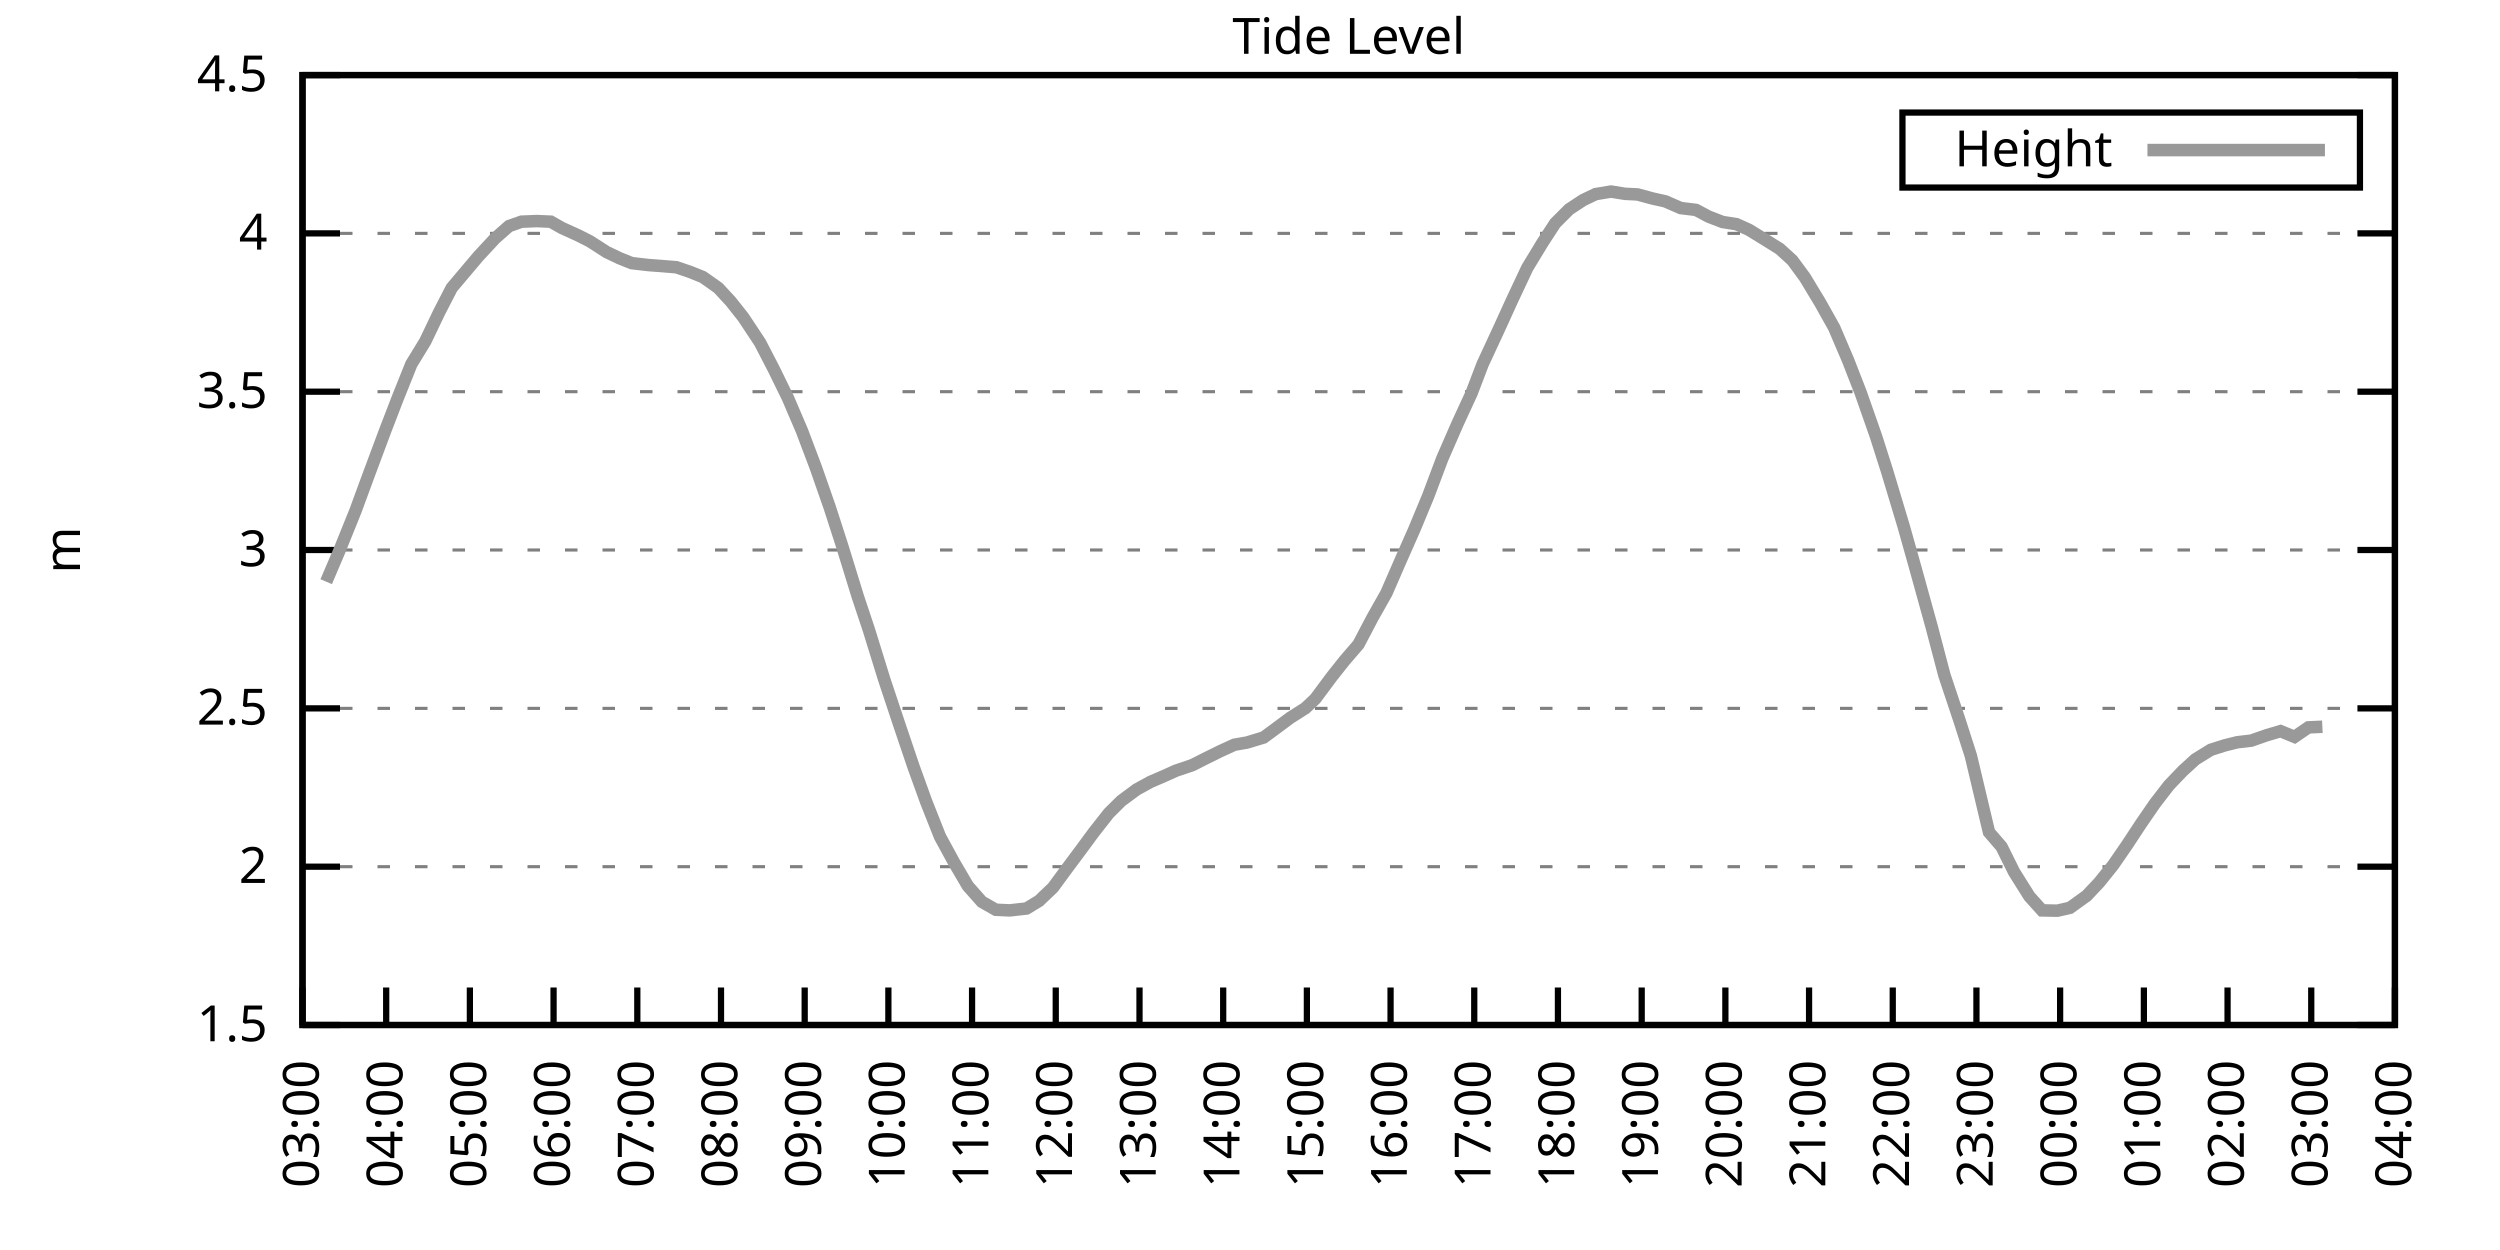
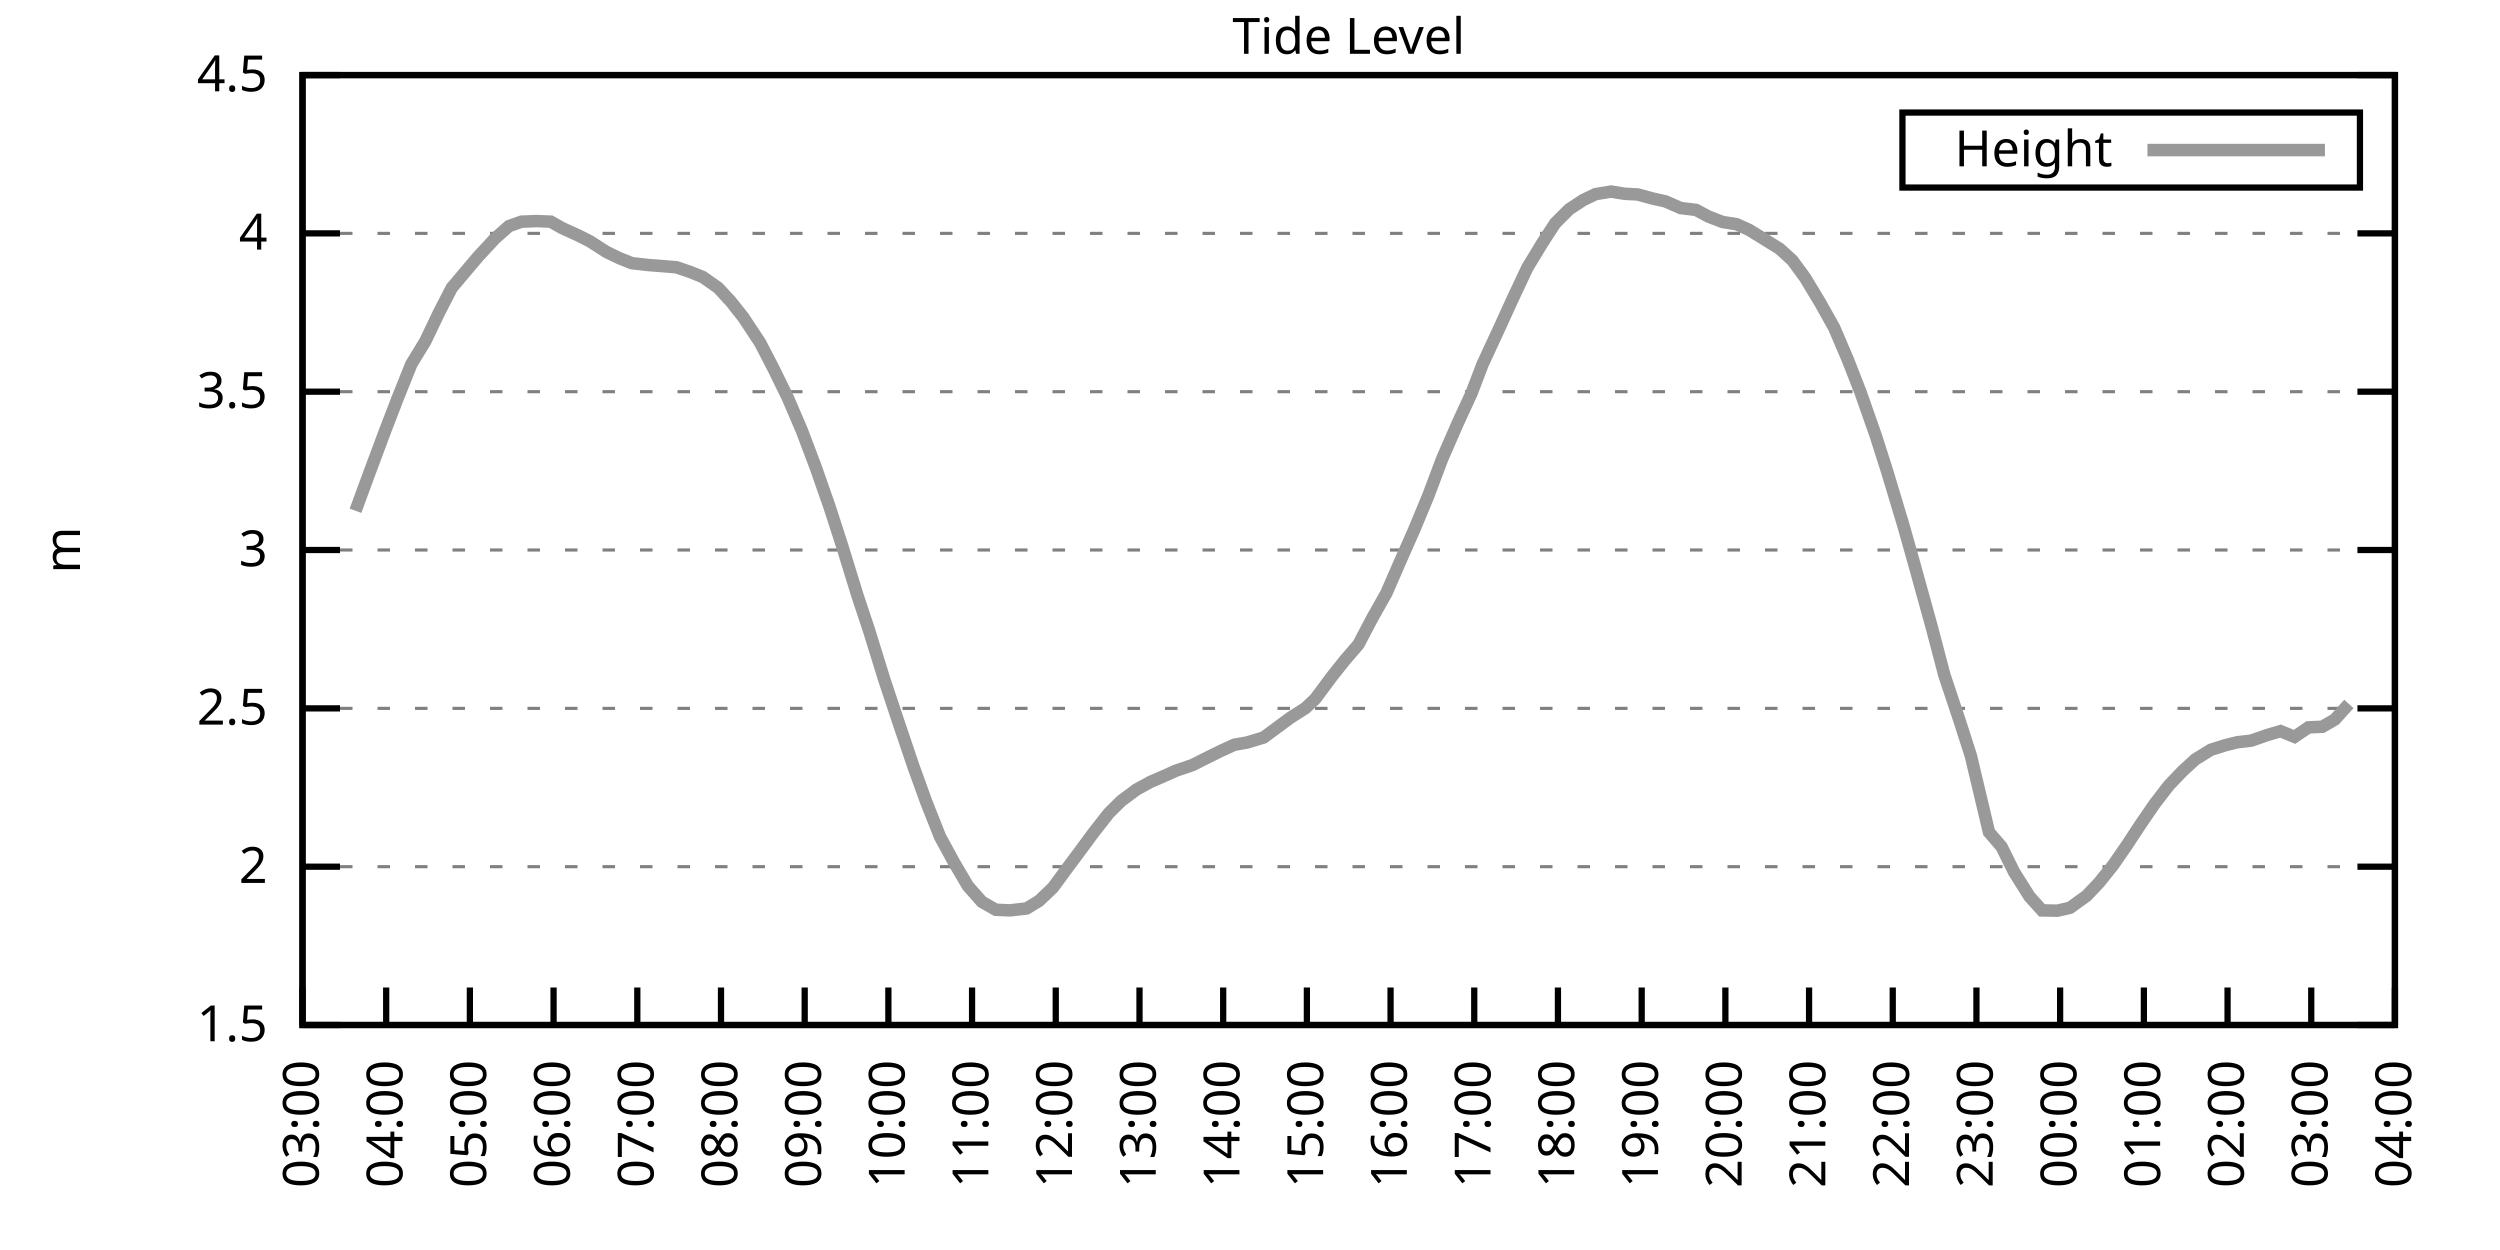
<svg xmlns="http://www.w3.org/2000/svg" xmlns:xlink="http://www.w3.org/1999/xlink" width="400" height="200" viewBox="0 0 400 200">
  <g id="gnuplot_canvas">
    <rect x="0" y="0" width="400" height="200" fill="none" />
    <defs>
      <circle id="gpDot" r="0.5" stroke-width="0.5" stroke="currentColor" />
      <path id="gpPt0" stroke-width="0.333" stroke="currentColor" d="M-1,0 h2 M0,-1 v2" />
      <path id="gpPt1" stroke-width="0.333" stroke="currentColor" d="M-1,-1 L1,1 M1,-1 L-1,1" />
      <path id="gpPt2" stroke-width="0.333" stroke="currentColor" d="M-1,0 L1,0 M0,-1 L0,1 M-1,-1 L1,1 M-1,1 L1,-1" />
      <rect id="gpPt3" stroke-width="0.333" stroke="currentColor" x="-1" y="-1" width="2" height="2" />
      <rect id="gpPt4" stroke-width="0.333" stroke="currentColor" fill="currentColor" x="-1" y="-1" width="2" height="2" />
      <circle id="gpPt5" stroke-width="0.333" stroke="currentColor" cx="0" cy="0" r="1" />
      <use xlink:href="#gpPt5" id="gpPt6" fill="currentColor" stroke="none" />
      <path id="gpPt7" stroke-width="0.333" stroke="currentColor" d="M0,-1.33 L-1.33,0.67 L1.33,0.67 z" />
      <use xlink:href="#gpPt7" id="gpPt8" fill="currentColor" stroke="none" />
      <use xlink:href="#gpPt7" id="gpPt9" stroke="currentColor" transform="rotate(180)" />
      <use xlink:href="#gpPt9" id="gpPt10" fill="currentColor" stroke="none" />
      <use xlink:href="#gpPt3" id="gpPt11" stroke="currentColor" transform="rotate(45)" />
      <use xlink:href="#gpPt11" id="gpPt12" fill="currentColor" stroke="none" />
      <path id="gpPt13" stroke-width="0.333" stroke="currentColor" d="M0,1.330 L1.265,0.411 L0.782,-1.067 L-0.782,-1.076 L-1.265,0.411 z" />
      <use xlink:href="#gpPt13" id="gpPt14" fill="currentColor" stroke="none" />
      <filter id="textbox" filterUnits="objectBoundingBox" x="0" y="0" height="1" width="1">
        <feFlood flood-color="white" flood-opacity="1" result="bgnd" />
        <feComposite in="SourceGraphic" in2="bgnd" operator="atop" />
      </filter>
      <filter id="greybox" filterUnits="objectBoundingBox" x="0" y="0" height="1" width="1">
        <feFlood flood-color="lightgrey" flood-opacity="1" result="grey" />
        <feComposite in="SourceGraphic" in2="grey" operator="atop" />
      </filter>
    </defs>
    <g fill="none" color="white" stroke="currentColor" stroke-width="1.00" stroke-linecap="butt" stroke-linejoin="miter">
</g>
    <g fill="none" color="black" stroke="currentColor" stroke-width="1.00" stroke-linecap="butt" stroke-linejoin="miter">
      <g stroke="none" shape-rendering="crispEdges">
        <polygon fill="rgb(255, 255, 255)" points="48.40,164.00 383.18,164.00 383.18,12.02 48.40,12.02 " />
      </g>
    </g>
    <g fill="none" color="black" stroke="currentColor" stroke-width="1.00" stroke-linecap="butt" stroke-linejoin="miter">
</g>
    <g fill="none" color="black" stroke="black" stroke-width="0.50" stroke-linecap="butt" stroke-linejoin="miter">
</g>
    <g fill="none" color="gray" stroke="currentColor" stroke-width="0.50" stroke-linecap="butt" stroke-linejoin="miter">
      <path stroke="gray" stroke-dasharray="2,4" class="gridline" d="M48.40,164.00 L383.19,164.00  " />
    </g>
    <g fill="none" color="gray" stroke="gray" stroke-width="1.00" stroke-linecap="butt" stroke-linejoin="miter">
</g>
    <g fill="none" color="black" stroke="currentColor" stroke-width="1.00" stroke-linecap="butt" stroke-linejoin="miter">
      <path stroke="black" d="M48.40,164.00 L54.40,164.00 M383.19,164.00 L377.19,164.00  " />
      <g transform="translate(42.80,166.60)" stroke="none" fill="black" font-family="Sans" font-size="8.00" text-anchor="end">
        <text>
          <tspan font-family="Sans"> 1.5</tspan>
        </text>
      </g>
    </g>
    <g fill="none" color="black" stroke="currentColor" stroke-width="1.00" stroke-linecap="butt" stroke-linejoin="miter">
</g>
    <g fill="none" color="black" stroke="black" stroke-width="0.50" stroke-linecap="butt" stroke-linejoin="miter">
</g>
    <g fill="none" color="gray" stroke="currentColor" stroke-width="0.50" stroke-linecap="butt" stroke-linejoin="miter">
      <path stroke="gray" stroke-dasharray="2,4" class="gridline" d="M48.40,138.67 L383.19,138.67  " />
    </g>
    <g fill="none" color="gray" stroke="gray" stroke-width="1.00" stroke-linecap="butt" stroke-linejoin="miter">
</g>
    <g fill="none" color="black" stroke="currentColor" stroke-width="1.00" stroke-linecap="butt" stroke-linejoin="miter">
      <path stroke="black" d="M48.40,138.67 L54.40,138.67 M383.19,138.67 L377.19,138.67  " />
      <g transform="translate(42.80,141.27)" stroke="none" fill="black" font-family="Sans" font-size="8.00" text-anchor="end">
        <text>
          <tspan font-family="Sans"> 2</tspan>
        </text>
      </g>
    </g>
    <g fill="none" color="black" stroke="currentColor" stroke-width="1.00" stroke-linecap="butt" stroke-linejoin="miter">
</g>
    <g fill="none" color="black" stroke="black" stroke-width="0.50" stroke-linecap="butt" stroke-linejoin="miter">
</g>
    <g fill="none" color="gray" stroke="currentColor" stroke-width="0.50" stroke-linecap="butt" stroke-linejoin="miter">
      <path stroke="gray" stroke-dasharray="2,4" class="gridline" d="M48.40,113.34 L383.19,113.34  " />
    </g>
    <g fill="none" color="gray" stroke="gray" stroke-width="1.00" stroke-linecap="butt" stroke-linejoin="miter">
</g>
    <g fill="none" color="black" stroke="currentColor" stroke-width="1.00" stroke-linecap="butt" stroke-linejoin="miter">
      <path stroke="black" d="M48.40,113.34 L54.40,113.34 M383.19,113.34 L377.19,113.34  " />
      <g transform="translate(42.80,115.94)" stroke="none" fill="black" font-family="Sans" font-size="8.00" text-anchor="end">
        <text>
          <tspan font-family="Sans"> 2.5</tspan>
        </text>
      </g>
    </g>
    <g fill="none" color="black" stroke="currentColor" stroke-width="1.00" stroke-linecap="butt" stroke-linejoin="miter">
</g>
    <g fill="none" color="black" stroke="black" stroke-width="0.50" stroke-linecap="butt" stroke-linejoin="miter">
</g>
    <g fill="none" color="gray" stroke="currentColor" stroke-width="0.50" stroke-linecap="butt" stroke-linejoin="miter">
      <path stroke="gray" stroke-dasharray="2,4" class="gridline" d="M48.40,88.00 L383.19,88.00  " />
    </g>
    <g fill="none" color="gray" stroke="gray" stroke-width="1.00" stroke-linecap="butt" stroke-linejoin="miter">
</g>
    <g fill="none" color="black" stroke="currentColor" stroke-width="1.00" stroke-linecap="butt" stroke-linejoin="miter">
      <path stroke="black" d="M48.40,88.00 L54.40,88.00 M383.19,88.00 L377.19,88.00  " />
      <g transform="translate(42.80,90.60)" stroke="none" fill="black" font-family="Sans" font-size="8.00" text-anchor="end">
        <text>
          <tspan font-family="Sans"> 3</tspan>
        </text>
      </g>
    </g>
    <g fill="none" color="black" stroke="currentColor" stroke-width="1.00" stroke-linecap="butt" stroke-linejoin="miter">
</g>
    <g fill="none" color="black" stroke="black" stroke-width="0.50" stroke-linecap="butt" stroke-linejoin="miter">
</g>
    <g fill="none" color="gray" stroke="currentColor" stroke-width="0.50" stroke-linecap="butt" stroke-linejoin="miter">
      <path stroke="gray" stroke-dasharray="2,4" class="gridline" d="M48.40,62.67 L383.19,62.67  " />
    </g>
    <g fill="none" color="gray" stroke="gray" stroke-width="1.00" stroke-linecap="butt" stroke-linejoin="miter">
</g>
    <g fill="none" color="black" stroke="currentColor" stroke-width="1.00" stroke-linecap="butt" stroke-linejoin="miter">
      <path stroke="black" d="M48.40,62.67 L54.40,62.67 M383.19,62.67 L377.19,62.67  " />
      <g transform="translate(42.80,65.27)" stroke="none" fill="black" font-family="Sans" font-size="8.00" text-anchor="end">
        <text>
          <tspan font-family="Sans"> 3.5</tspan>
        </text>
      </g>
    </g>
    <g fill="none" color="black" stroke="currentColor" stroke-width="1.00" stroke-linecap="butt" stroke-linejoin="miter">
</g>
    <g fill="none" color="black" stroke="black" stroke-width="0.50" stroke-linecap="butt" stroke-linejoin="miter">
</g>
    <g fill="none" color="gray" stroke="currentColor" stroke-width="0.50" stroke-linecap="butt" stroke-linejoin="miter">
      <path stroke="gray" stroke-dasharray="2,4" class="gridline" d="M48.40,37.34 L383.19,37.34  " />
    </g>
    <g fill="none" color="gray" stroke="gray" stroke-width="1.00" stroke-linecap="butt" stroke-linejoin="miter">
</g>
    <g fill="none" color="black" stroke="currentColor" stroke-width="1.00" stroke-linecap="butt" stroke-linejoin="miter">
      <path stroke="black" d="M48.40,37.34 L54.40,37.34 M383.19,37.34 L377.19,37.34  " />
      <g transform="translate(42.80,39.94)" stroke="none" fill="black" font-family="Sans" font-size="8.00" text-anchor="end">
        <text>
          <tspan font-family="Sans"> 4</tspan>
        </text>
      </g>
    </g>
    <g fill="none" color="black" stroke="currentColor" stroke-width="1.00" stroke-linecap="butt" stroke-linejoin="miter">
</g>
    <g fill="none" color="black" stroke="black" stroke-width="0.50" stroke-linecap="butt" stroke-linejoin="miter">
</g>
    <g fill="none" color="gray" stroke="currentColor" stroke-width="0.50" stroke-linecap="butt" stroke-linejoin="miter">
      <path stroke="gray" stroke-dasharray="2,4" class="gridline" d="M48.40,12.01 L383.19,12.01  " />
    </g>
    <g fill="none" color="gray" stroke="gray" stroke-width="1.00" stroke-linecap="butt" stroke-linejoin="miter">
</g>
    <g fill="none" color="black" stroke="currentColor" stroke-width="1.00" stroke-linecap="butt" stroke-linejoin="miter">
      <path stroke="black" d="M48.40,12.01 L54.40,12.01 M383.19,12.01 L377.19,12.01  " />
      <g transform="translate(42.80,14.61)" stroke="none" fill="black" font-family="Sans" font-size="8.00" text-anchor="end">
        <text>
          <tspan font-family="Sans"> 4.5</tspan>
        </text>
      </g>
    </g>
    <g fill="none" color="black" stroke="currentColor" stroke-width="1.00" stroke-linecap="butt" stroke-linejoin="miter">
      <path stroke="black" d="M48.40,164.00 L48.40,158.00  " />
      <g transform="translate(51.00,169.60) rotate(270.00)" stroke="none" fill="black" font-family="Sans" font-size="8.00" text-anchor="end">
        <text>
          <tspan font-family="Sans">03:00</tspan>
        </text>
      </g>
    </g>
    <g fill="none" color="black" stroke="currentColor" stroke-width="1.00" stroke-linecap="butt" stroke-linejoin="miter">
      <path stroke="black" d="M61.79,164.00 L61.79,158.00  " />
      <g transform="translate(64.39,169.60) rotate(270.00)" stroke="none" fill="black" font-family="Sans" font-size="8.00" text-anchor="end">
        <text>
          <tspan font-family="Sans">04:00</tspan>
        </text>
      </g>
    </g>
    <g fill="none" color="black" stroke="currentColor" stroke-width="1.00" stroke-linecap="butt" stroke-linejoin="miter">
      <path stroke="black" d="M75.18,164.00 L75.18,158.00  " />
      <g transform="translate(77.78,169.60) rotate(270.00)" stroke="none" fill="black" font-family="Sans" font-size="8.00" text-anchor="end">
        <text>
          <tspan font-family="Sans">05:00</tspan>
        </text>
      </g>
    </g>
    <g fill="none" color="black" stroke="currentColor" stroke-width="1.00" stroke-linecap="butt" stroke-linejoin="miter">
      <path stroke="black" d="M88.57,164.00 L88.57,158.00  " />
      <g transform="translate(91.17,169.60) rotate(270.00)" stroke="none" fill="black" font-family="Sans" font-size="8.00" text-anchor="end">
        <text>
          <tspan font-family="Sans">06:00</tspan>
        </text>
      </g>
    </g>
    <g fill="none" color="black" stroke="currentColor" stroke-width="1.00" stroke-linecap="butt" stroke-linejoin="miter">
      <path stroke="black" d="M101.97,164.00 L101.97,158.00  " />
      <g transform="translate(104.57,169.60) rotate(270.00)" stroke="none" fill="black" font-family="Sans" font-size="8.00" text-anchor="end">
        <text>
          <tspan font-family="Sans">07:00</tspan>
        </text>
      </g>
    </g>
    <g fill="none" color="black" stroke="currentColor" stroke-width="1.00" stroke-linecap="butt" stroke-linejoin="miter">
      <path stroke="black" d="M115.36,164.00 L115.36,158.00  " />
      <g transform="translate(117.96,169.60) rotate(270.00)" stroke="none" fill="black" font-family="Sans" font-size="8.00" text-anchor="end">
        <text>
          <tspan font-family="Sans">08:00</tspan>
        </text>
      </g>
    </g>
    <g fill="none" color="black" stroke="currentColor" stroke-width="1.00" stroke-linecap="butt" stroke-linejoin="miter">
      <path stroke="black" d="M128.75,164.00 L128.75,158.00  " />
      <g transform="translate(131.35,169.60) rotate(270.00)" stroke="none" fill="black" font-family="Sans" font-size="8.00" text-anchor="end">
        <text>
          <tspan font-family="Sans">09:00</tspan>
        </text>
      </g>
    </g>
    <g fill="none" color="black" stroke="currentColor" stroke-width="1.00" stroke-linecap="butt" stroke-linejoin="miter">
      <path stroke="black" d="M142.14,164.00 L142.14,158.00  " />
      <g transform="translate(144.74,169.60) rotate(270.00)" stroke="none" fill="black" font-family="Sans" font-size="8.00" text-anchor="end">
        <text>
          <tspan font-family="Sans">10:00</tspan>
        </text>
      </g>
    </g>
    <g fill="none" color="black" stroke="currentColor" stroke-width="1.00" stroke-linecap="butt" stroke-linejoin="miter">
      <path stroke="black" d="M155.53,164.00 L155.53,158.00  " />
      <g transform="translate(158.13,169.60) rotate(270.00)" stroke="none" fill="black" font-family="Sans" font-size="8.00" text-anchor="end">
        <text>
          <tspan font-family="Sans">11:00</tspan>
        </text>
      </g>
    </g>
    <g fill="none" color="black" stroke="currentColor" stroke-width="1.00" stroke-linecap="butt" stroke-linejoin="miter">
      <path stroke="black" d="M168.92,164.00 L168.92,158.00  " />
      <g transform="translate(171.52,169.60) rotate(270.00)" stroke="none" fill="black" font-family="Sans" font-size="8.00" text-anchor="end">
        <text>
          <tspan font-family="Sans">12:00</tspan>
        </text>
      </g>
    </g>
    <g fill="none" color="black" stroke="currentColor" stroke-width="1.00" stroke-linecap="butt" stroke-linejoin="miter">
      <path stroke="black" d="M182.32,164.00 L182.32,158.00  " />
      <g transform="translate(184.92,169.60) rotate(270.00)" stroke="none" fill="black" font-family="Sans" font-size="8.00" text-anchor="end">
        <text>
          <tspan font-family="Sans">13:00</tspan>
        </text>
      </g>
    </g>
    <g fill="none" color="black" stroke="currentColor" stroke-width="1.00" stroke-linecap="butt" stroke-linejoin="miter">
      <path stroke="black" d="M195.71,164.00 L195.71,158.00  " />
      <g transform="translate(198.31,169.60) rotate(270.00)" stroke="none" fill="black" font-family="Sans" font-size="8.00" text-anchor="end">
        <text>
          <tspan font-family="Sans">14:00</tspan>
        </text>
      </g>
    </g>
    <g fill="none" color="black" stroke="currentColor" stroke-width="1.00" stroke-linecap="butt" stroke-linejoin="miter">
      <path stroke="black" d="M209.10,164.00 L209.10,158.00  " />
      <g transform="translate(211.70,169.60) rotate(270.00)" stroke="none" fill="black" font-family="Sans" font-size="8.00" text-anchor="end">
        <text>
          <tspan font-family="Sans">15:00</tspan>
        </text>
      </g>
    </g>
    <g fill="none" color="black" stroke="currentColor" stroke-width="1.00" stroke-linecap="butt" stroke-linejoin="miter">
      <path stroke="black" d="M222.49,164.00 L222.49,158.00  " />
      <g transform="translate(225.09,169.60) rotate(270.00)" stroke="none" fill="black" font-family="Sans" font-size="8.00" text-anchor="end">
        <text>
          <tspan font-family="Sans">16:00</tspan>
        </text>
      </g>
    </g>
    <g fill="none" color="black" stroke="currentColor" stroke-width="1.00" stroke-linecap="butt" stroke-linejoin="miter">
      <path stroke="black" d="M235.88,164.00 L235.88,158.00  " />
      <g transform="translate(238.48,169.60) rotate(270.00)" stroke="none" fill="black" font-family="Sans" font-size="8.00" text-anchor="end">
        <text>
          <tspan font-family="Sans">17:00</tspan>
        </text>
      </g>
    </g>
    <g fill="none" color="black" stroke="currentColor" stroke-width="1.00" stroke-linecap="butt" stroke-linejoin="miter">
      <path stroke="black" d="M249.27,164.00 L249.27,158.00  " />
      <g transform="translate(251.87,169.60) rotate(270.00)" stroke="none" fill="black" font-family="Sans" font-size="8.00" text-anchor="end">
        <text>
          <tspan font-family="Sans">18:00</tspan>
        </text>
      </g>
    </g>
    <g fill="none" color="black" stroke="currentColor" stroke-width="1.00" stroke-linecap="butt" stroke-linejoin="miter">
      <path stroke="black" d="M262.67,164.00 L262.67,158.00  " />
      <g transform="translate(265.27,169.60) rotate(270.00)" stroke="none" fill="black" font-family="Sans" font-size="8.00" text-anchor="end">
        <text>
          <tspan font-family="Sans">19:00</tspan>
        </text>
      </g>
    </g>
    <g fill="none" color="black" stroke="currentColor" stroke-width="1.00" stroke-linecap="butt" stroke-linejoin="miter">
      <path stroke="black" d="M276.06,164.00 L276.06,158.00  " />
      <g transform="translate(278.66,169.60) rotate(270.00)" stroke="none" fill="black" font-family="Sans" font-size="8.00" text-anchor="end">
        <text>
          <tspan font-family="Sans">20:00</tspan>
        </text>
      </g>
    </g>
    <g fill="none" color="black" stroke="currentColor" stroke-width="1.00" stroke-linecap="butt" stroke-linejoin="miter">
      <path stroke="black" d="M289.45,164.00 L289.45,158.00  " />
      <g transform="translate(292.05,169.60) rotate(270.00)" stroke="none" fill="black" font-family="Sans" font-size="8.00" text-anchor="end">
        <text>
          <tspan font-family="Sans">21:00</tspan>
        </text>
      </g>
    </g>
    <g fill="none" color="black" stroke="currentColor" stroke-width="1.00" stroke-linecap="butt" stroke-linejoin="miter">
      <path stroke="black" d="M302.84,164.00 L302.84,158.00  " />
      <g transform="translate(305.44,169.60) rotate(270.00)" stroke="none" fill="black" font-family="Sans" font-size="8.00" text-anchor="end">
        <text>
          <tspan font-family="Sans">22:00</tspan>
        </text>
      </g>
    </g>
    <g fill="none" color="black" stroke="currentColor" stroke-width="1.00" stroke-linecap="butt" stroke-linejoin="miter">
      <path stroke="black" d="M316.23,164.00 L316.23,158.00  " />
      <g transform="translate(318.83,169.60) rotate(270.00)" stroke="none" fill="black" font-family="Sans" font-size="8.00" text-anchor="end">
        <text>
          <tspan font-family="Sans">23:00</tspan>
        </text>
      </g>
    </g>
    <g fill="none" color="black" stroke="currentColor" stroke-width="1.00" stroke-linecap="butt" stroke-linejoin="miter">
      <path stroke="black" d="M329.62,164.00 L329.62,158.00  " />
      <g transform="translate(332.22,169.60) rotate(270.00)" stroke="none" fill="black" font-family="Sans" font-size="8.00" text-anchor="end">
        <text>
          <tspan font-family="Sans">00:00</tspan>
        </text>
      </g>
    </g>
    <g fill="none" color="black" stroke="currentColor" stroke-width="1.00" stroke-linecap="butt" stroke-linejoin="miter">
      <path stroke="black" d="M343.02,164.00 L343.02,158.00  " />
      <g transform="translate(345.62,169.60) rotate(270.00)" stroke="none" fill="black" font-family="Sans" font-size="8.00" text-anchor="end">
        <text>
          <tspan font-family="Sans">01:00</tspan>
        </text>
      </g>
    </g>
    <g fill="none" color="black" stroke="currentColor" stroke-width="1.00" stroke-linecap="butt" stroke-linejoin="miter">
      <path stroke="black" d="M356.41,164.00 L356.41,158.00  " />
      <g transform="translate(359.01,169.60) rotate(270.00)" stroke="none" fill="black" font-family="Sans" font-size="8.00" text-anchor="end">
        <text>
          <tspan font-family="Sans">02:00</tspan>
        </text>
      </g>
    </g>
    <g fill="none" color="black" stroke="currentColor" stroke-width="1.00" stroke-linecap="butt" stroke-linejoin="miter">
      <path stroke="black" d="M369.80,164.00 L369.80,158.00  " />
      <g transform="translate(372.40,169.60) rotate(270.00)" stroke="none" fill="black" font-family="Sans" font-size="8.00" text-anchor="end">
        <text>
          <tspan font-family="Sans">03:00</tspan>
        </text>
      </g>
    </g>
    <g fill="none" color="black" stroke="currentColor" stroke-width="1.00" stroke-linecap="butt" stroke-linejoin="miter">
      <path stroke="black" d="M383.19,164.00 L383.19,158.00  " />
      <g transform="translate(385.79,169.60) rotate(270.00)" stroke="none" fill="black" font-family="Sans" font-size="8.00" text-anchor="end">
        <text>
          <tspan font-family="Sans">04:00</tspan>
        </text>
      </g>
    </g>
    <g fill="none" color="black" stroke="currentColor" stroke-width="1.00" stroke-linecap="butt" stroke-linejoin="miter">
</g>
    <g fill="none" color="black" stroke="currentColor" stroke-width="1.00" stroke-linecap="butt" stroke-linejoin="miter">
      <path stroke="black" d="M48.40,12.01 L48.40,164.00 L383.19,164.00 L383.19,12.01 L48.40,12.01 Z  " />
    </g>
    <g fill="none" color="black" stroke="currentColor" stroke-width="1.00" stroke-linecap="butt" stroke-linejoin="miter">
</g>
    <g fill="none" color="black" stroke="currentColor" stroke-width="1.00" stroke-linecap="butt" stroke-linejoin="miter">
      <path stroke="black" d="M304.39,30.01 L304.39,18.01 L377.59,18.01 L377.59,30.01 L304.39,30.01 Z  " />
    </g>
    <g id="Tide_level_plot_1">
      <g fill="none" color="white" stroke="black" stroke-width="2.00" stroke-linecap="butt" stroke-linejoin="miter">
</g>
      <g fill="none" color="black" stroke="currentColor" stroke-width="2.00" stroke-linecap="butt" stroke-linejoin="miter">
        <g transform="translate(337.99,26.61)" stroke="none" fill="black" font-family="Sans" font-size="8.00" text-anchor="end">
          <text>
            <tspan font-family="Sans">Height</tspan>
          </text>
        </g>
      </g>
      <g fill="none" color="black" stroke="currentColor" stroke-width="2.00" stroke-linecap="butt" stroke-linejoin="miter">
-         <path stroke="rgb(153, 153, 153)" d="M343.59,24.01 L371.99,24.01 M52.19,93.07 L54.20,88.36 L56.88,81.72 L58.89,76.25 L61.57,69.06 L63.58,63.84   L65.81,58.27 L68.04,54.62 L70.27,49.96 L72.28,46.06 L76.52,41.04 L79.20,38.15 L81.43,36.18 L83.44,35.47   L85.90,35.37 L88.13,35.47 L89.91,36.48 L92.59,37.70 L94.38,38.61 L97.06,40.33 L99.06,41.29 L101.07,42.10   L103.75,42.41 L105.76,42.56 L108.22,42.76 L110.45,43.52 L112.46,44.33 L114.91,46.06 L116.92,48.23 L118.93,50.77   L121.61,54.82 L123.84,59.13 L126.07,63.69 L128.30,68.90 L130.54,74.83 L132.77,81.22 L134.78,87.45 L137.23,95.40   L139.02,100.77 L141.47,108.68 L143.93,116.07 L146.16,122.66 L148.17,128.23 L150.40,133.86 L152.63,137.96 L154.86,141.76   L157.10,144.29 L159.33,145.56 L161.56,145.66 L164.24,145.36 L166.25,144.14 L168.48,142.01 L170.71,138.97 L172.94,135.98   L174.95,133.25 L177.41,130.11 L179.41,128.13 L181.87,126.31 L184.10,125.09 L186.33,124.13 L188.12,123.32 L190.80,122.41   L192.81,121.39 L195.26,120.18 L197.49,119.16 L199.50,118.81 L202.18,118.00 L203.97,116.68 L206.42,114.86 L208.88,113.29   L210.44,111.82 L213.12,108.22 L215.13,105.69 L217.36,103.10 L219.59,98.85 L221.82,94.90 L224.05,89.78 L226.29,84.71   L228.52,79.34 L230.75,73.41 L233.20,67.79 L235.44,62.93 L237.22,58.27 L239.90,52.49 L241.91,48.08 L244.36,42.86   L246.82,38.81 L248.83,35.72 L251.06,33.49 L253.29,32.02 L255.30,31.06 L257.76,30.65 L259.99,31.01 L262.00,31.11   L264.45,31.77 L266.46,32.22 L268.92,33.29 L271.37,33.59 L273.38,34.66 L275.61,35.52 L277.84,35.87 L279.85,36.78   L282.08,38.15 L284.76,39.82 L286.77,41.65 L288.78,44.38 L291.23,48.44 L293.47,52.44 L295.70,57.66 L297.71,62.83   L300.16,69.82 L301.95,75.44 L304.63,84.36 L306.41,90.69 L309.09,100.37 L311.10,108.02 L313.55,115.36 L315.34,120.94   L318.24,133.15 L320.25,135.48 L322.26,139.53 L324.71,143.43 L326.72,145.66 L329.18,145.71 L331.19,145.25 L333.86,143.33   L335.87,141.20 L338.10,138.42 L340.34,135.17 L342.57,131.78 L344.80,128.54 L347.03,125.65 L349.26,123.32 L351.27,121.49   L353.73,119.97 L355.96,119.26 L357.97,118.76 L360.20,118.50 L362.66,117.64 L364.89,116.98 L367.12,117.90 L369.35,116.38   L371.58,116.28  " />
+         <path stroke="rgb(153, 153, 153)" d="M343.59,24.01 L371.99,24.01 M56.88,81.72 L58.89,76.25 L61.57,69.06 L63.58,63.84 L65.81,58.27 L68.04,54.62   L70.27,49.96 L72.28,46.06 L76.52,41.04 L79.20,38.15 L81.43,36.18 L83.44,35.47 L85.90,35.37 L88.13,35.47   L89.91,36.48 L92.59,37.70 L94.38,38.61 L97.06,40.33 L99.06,41.29 L101.07,42.10 L103.75,42.41 L105.76,42.56   L108.22,42.76 L110.45,43.52 L112.46,44.33 L114.91,46.06 L116.92,48.23 L118.93,50.77 L121.61,54.82 L123.84,59.13   L126.07,63.69 L128.30,68.90 L130.54,74.83 L132.77,81.22 L134.78,87.45 L137.23,95.40 L139.02,100.77 L141.47,108.68   L143.93,116.07 L146.16,122.66 L148.17,128.23 L150.40,133.86 L152.63,137.96 L154.86,141.76 L157.10,144.29 L159.33,145.56   L161.56,145.66 L164.24,145.36 L166.25,144.14 L168.48,142.01 L170.71,138.97 L172.94,135.98 L174.95,133.25 L177.41,130.11   L179.41,128.13 L181.87,126.31 L184.10,125.09 L186.33,124.13 L188.12,123.32 L190.80,122.41 L192.81,121.39 L195.26,120.18   L197.49,119.16 L199.50,118.81 L202.18,118.00 L203.97,116.68 L206.42,114.86 L208.88,113.29 L210.44,111.82 L213.12,108.22   L215.13,105.69 L217.36,103.10 L219.59,98.85 L221.82,94.90 L224.05,89.78 L226.29,84.71 L228.52,79.34 L230.75,73.41   L233.20,67.79 L235.44,62.93 L237.22,58.27 L239.90,52.49 L241.91,48.08 L244.36,42.86 L246.82,38.81 L248.83,35.72   L251.06,33.49 L253.29,32.02 L255.30,31.06 L257.76,30.65 L259.99,31.01 L262.00,31.11 L264.45,31.77 L266.46,32.22   L268.92,33.29 L271.37,33.59 L273.38,34.66 L275.61,35.52 L277.84,35.87 L279.85,36.78 L282.08,38.15 L284.76,39.82   L286.77,41.65 L288.78,44.38 L291.23,48.44 L293.47,52.44 L295.70,57.66 L297.71,62.83 L300.16,69.82 L301.95,75.44   L304.63,84.36 L306.41,90.69 L309.09,100.37 L311.10,108.02 L313.55,115.36 L315.34,120.94 L318.24,133.15 L320.25,135.48   L322.26,139.53 L324.71,143.43 L326.72,145.66 L329.18,145.71 L331.19,145.25 L333.86,143.33 L335.87,141.20 L338.10,138.42   L340.34,135.17 L342.57,131.78 L344.80,128.54 L347.03,125.65 L349.26,123.32 L351.27,121.49 L353.73,119.97 L355.96,119.26   L357.97,118.76 L360.20,118.50 L362.66,117.64 L364.89,116.98 L367.12,117.90 L369.35,116.38 L371.58,116.28 L373.59,115.11   L375.82,112.63  " />
      </g>
    </g>
    <g fill="none" color="black" stroke="currentColor" stroke-width="2.00" stroke-linecap="butt" stroke-linejoin="miter">
</g>
    <g fill="none" color="black" stroke="black" stroke-width="1.00" stroke-linecap="butt" stroke-linejoin="miter">
</g>
    <g fill="none" color="black" stroke="currentColor" stroke-width="1.00" stroke-linecap="butt" stroke-linejoin="miter">
      <path stroke="black" d="M48.40,12.01 L48.40,164.00 L383.19,164.00 L383.19,12.01 L48.40,12.01 Z  " />
      <g transform="translate(12.80,88.01) rotate(270.00)" stroke="none" fill="black" font-family="Sans" font-size="8.00" text-anchor="middle">
        <text>
          <tspan font-family="Sans">m</tspan>
        </text>
      </g>
    </g>
    <g fill="none" color="black" stroke="currentColor" stroke-width="1.00" stroke-linecap="butt" stroke-linejoin="miter">
</g>
    <g fill="none" color="black" stroke="currentColor" stroke-width="1.00" stroke-linecap="butt" stroke-linejoin="miter">
      <g transform="translate(215.79,8.61)" stroke="none" fill="black" font-family="Sans" font-size="8.00" text-anchor="middle">
        <text>
          <tspan font-family="Sans">Tide Level</tspan>
        </text>
      </g>
    </g>
    <g fill="none" color="black" stroke="currentColor" stroke-width="1.00" stroke-linecap="butt" stroke-linejoin="miter">
</g>
  </g>
</svg>
